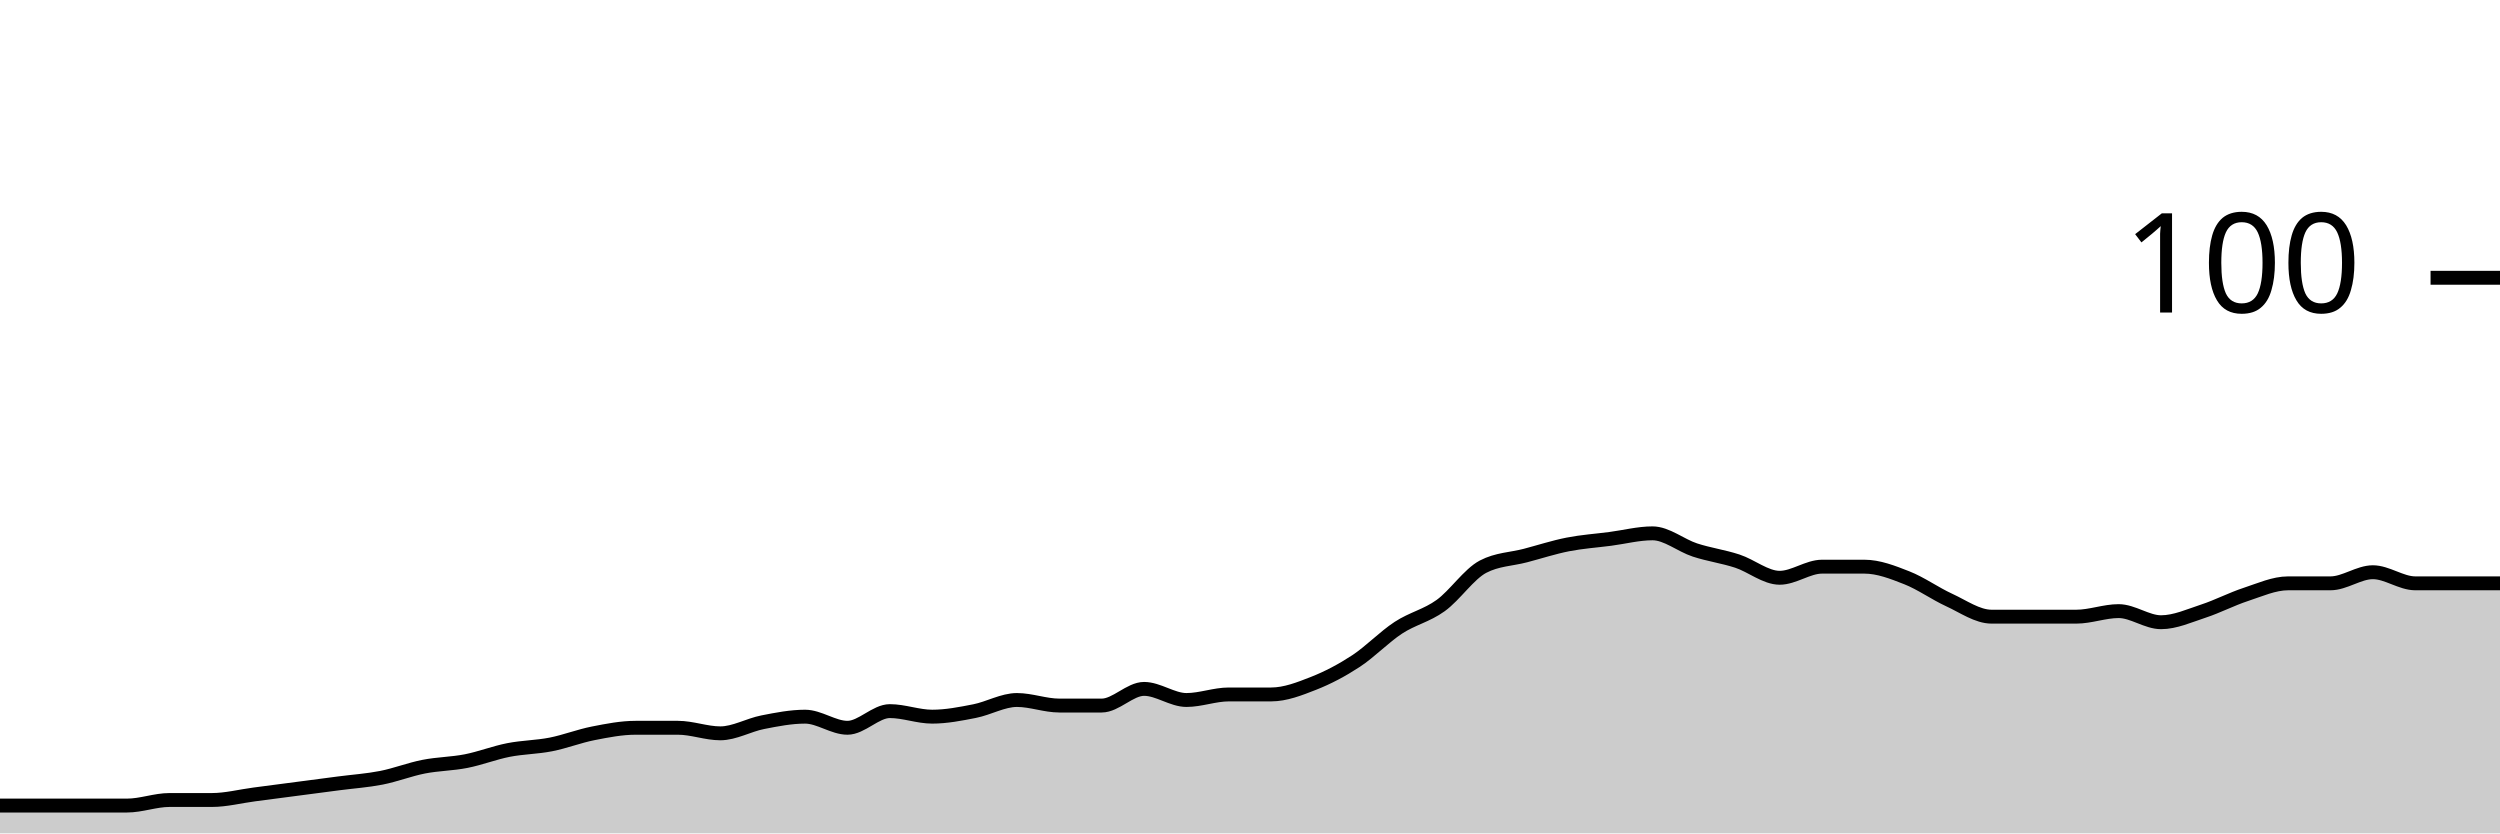
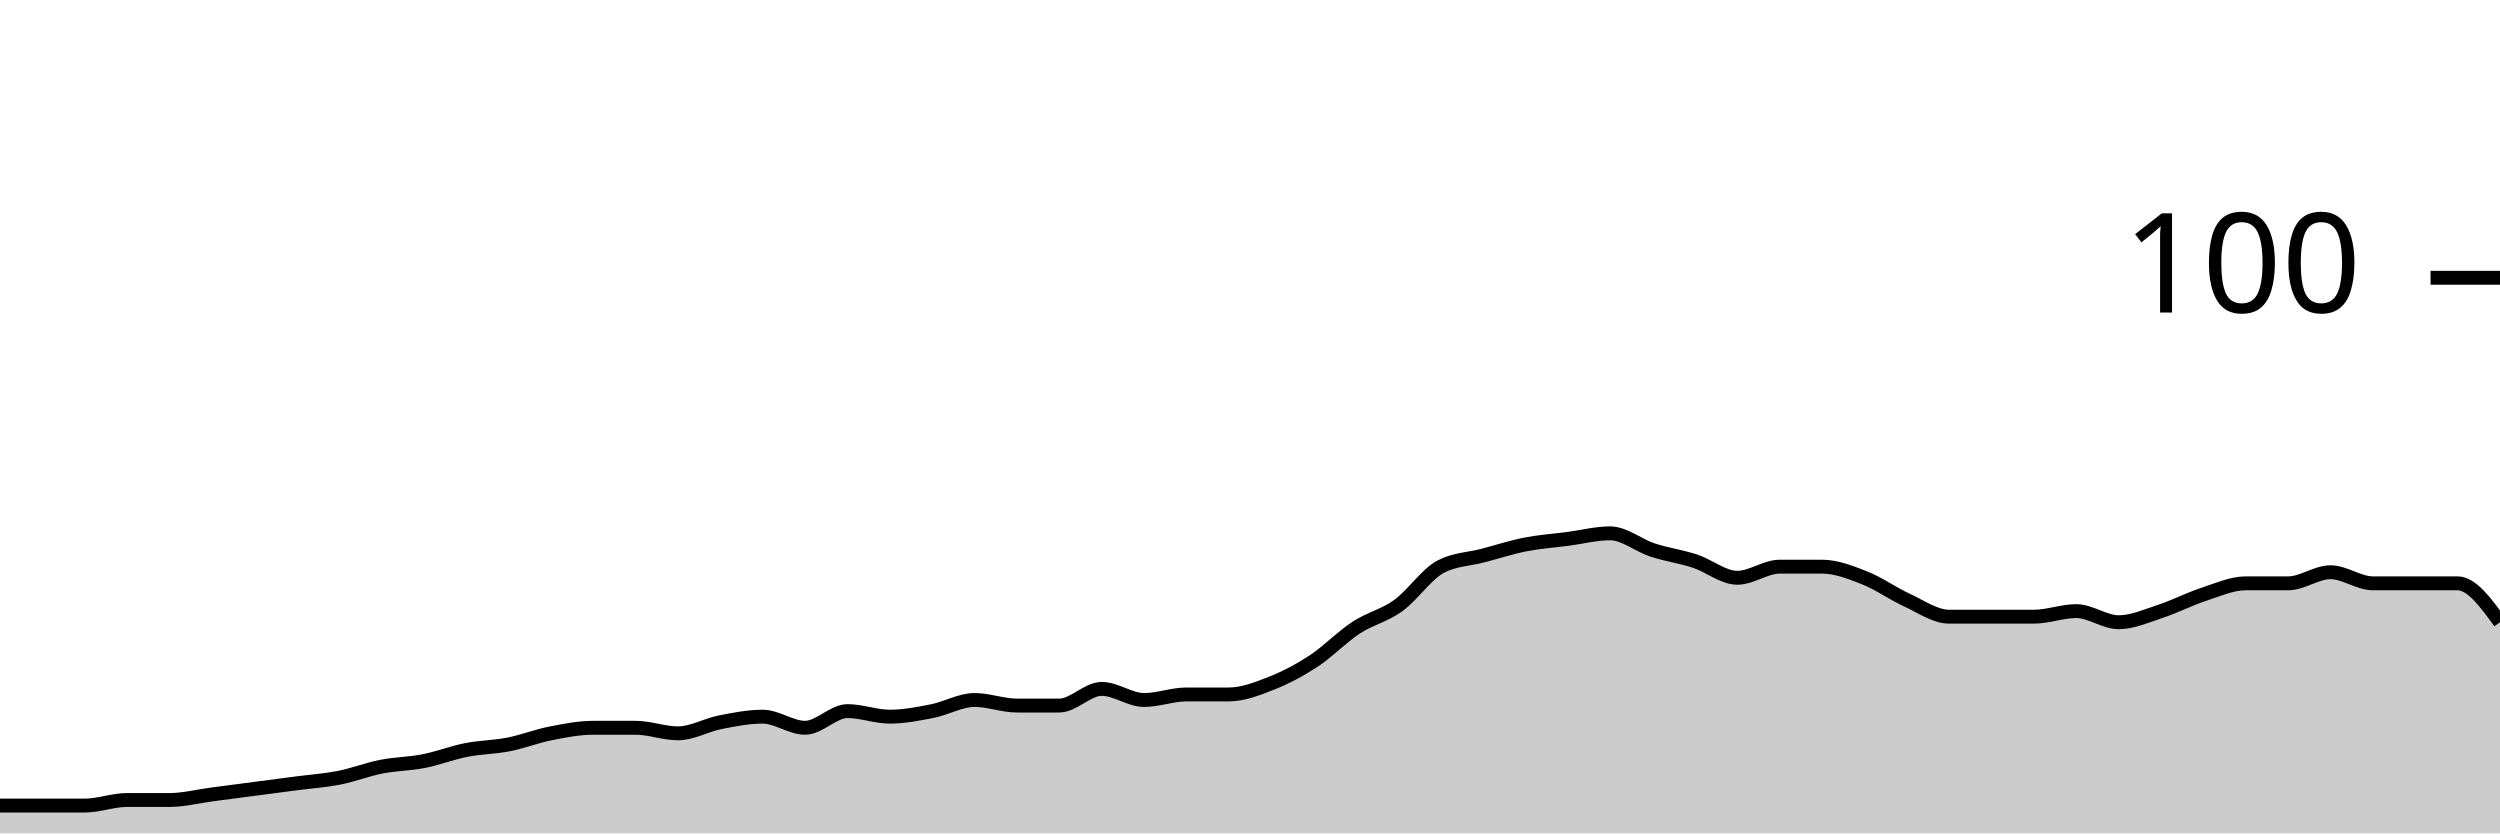
<svg xmlns="http://www.w3.org/2000/svg" viewBox="0 0 180 60">
  <g transform="translate(0,20)">
-     <path class="area" fill="rgba(0, 0, 0, 0.2)" d="M0,38C1.017,38,2.034,38,3.051,38C4.068,38,5.085,38,6.102,38C7.119,38,8.136,38,9.153,38C10.169,38,11.186,37.6,12.203,37.6C13.22,37.6,14.237,37.6,15.254,37.6C16.271,37.6,17.288,37.333,18.305,37.2C19.322,37.067,20.339,36.933,21.356,36.8C22.373,36.667,23.39,36.533,24.407,36.4C25.424,36.267,26.441,36.2,27.458,36C28.475,35.8,29.492,35.4,30.508,35.2C31.525,35,32.542,35,33.559,34.8C34.576,34.6,35.593,34.2,36.61,34C37.627,33.8,38.644,33.8,39.661,33.6C40.678,33.4,41.695,33,42.712,32.8C43.729,32.6,44.746,32.4,45.763,32.4C46.78,32.4,47.797,32.4,48.814,32.4C49.831,32.4,50.847,32.8,51.864,32.8C52.881,32.8,53.898,32.2,54.915,32C55.932,31.8,56.949,31.6,57.966,31.6C58.983,31.6,60,32.4,61.017,32.4C62.034,32.4,63.051,31.2,64.068,31.2C65.085,31.2,66.102,31.6,67.119,31.6C68.136,31.6,69.153,31.4,70.169,31.2C71.186,31,72.203,30.4,73.22,30.4C74.237,30.4,75.254,30.8,76.271,30.8C77.288,30.8,78.305,30.8,79.322,30.8C80.339,30.8,81.356,29.6,82.373,29.6C83.39,29.6,84.407,30.4,85.424,30.4C86.441,30.4,87.458,30,88.475,30C89.492,30,90.508,30,91.525,30C92.542,30,93.559,29.6,94.576,29.2C95.593,28.8,96.61,28.267,97.627,27.6C98.644,26.933,99.661,25.867,100.678,25.2C101.695,24.533,102.712,24.333,103.729,23.6C104.746,22.867,105.763,21.333,106.78,20.8C107.797,20.267,108.814,20.267,109.831,20C110.847,19.733,111.864,19.4,112.881,19.2C113.898,19,114.915,18.933,115.932,18.8C116.949,18.667,117.966,18.4,118.983,18.4C120,18.4,121.017,19.267,122.034,19.6C123.051,19.933,124.068,20.067,125.085,20.4C126.102,20.733,127.119,21.6,128.136,21.6C129.153,21.6,130.169,20.8,131.186,20.8C132.203,20.8,133.22,20.8,134.237,20.8C135.254,20.8,136.271,21.2,137.288,21.6C138.305,22,139.322,22.733,140.339,23.2C141.356,23.667,142.373,24.4,143.39,24.4C144.407,24.4,145.424,24.4,146.441,24.4C147.458,24.4,148.475,24.4,149.492,24.4C150.508,24.4,151.525,24,152.542,24C153.559,24,154.576,24.8,155.593,24.8C156.61,24.8,157.627,24.333,158.644,24C159.661,23.667,160.678,23.133,161.695,22.8C162.712,22.467,163.729,22,164.746,22C165.763,22,166.78,22,167.797,22C168.814,22,169.831,21.2,170.847,21.2C171.864,21.2,172.881,22,173.898,22C174.915,22,175.932,22,176.949,22C177.966,22,178.983,22,180,22L180,40C178.983,40,177.966,40,176.949,40C175.932,40,174.915,40,173.898,40C172.881,40,171.864,40,170.847,40C169.831,40,168.814,40,167.797,40C166.78,40,165.763,40,164.746,40C163.729,40,162.712,40,161.695,40C160.678,40,159.661,40,158.644,40C157.627,40,156.61,40,155.593,40C154.576,40,153.559,40,152.542,40C151.525,40,150.508,40,149.492,40C148.475,40,147.458,40,146.441,40C145.424,40,144.407,40,143.39,40C142.373,40,141.356,40,140.339,40C139.322,40,138.305,40,137.288,40C136.271,40,135.254,40,134.237,40C133.22,40,132.203,40,131.186,40C130.169,40,129.153,40,128.136,40C127.119,40,126.102,40,125.085,40C124.068,40,123.051,40,122.034,40C121.017,40,120,40,118.983,40C117.966,40,116.949,40,115.932,40C114.915,40,113.898,40,112.881,40C111.864,40,110.847,40,109.831,40C108.814,40,107.797,40,106.78,40C105.763,40,104.746,40,103.729,40C102.712,40,101.695,40,100.678,40C99.661,40,98.644,40,97.627,40C96.61,40,95.593,40,94.576,40C93.559,40,92.542,40,91.525,40C90.508,40,89.492,40,88.475,40C87.458,40,86.441,40,85.424,40C84.407,40,83.39,40,82.373,40C81.356,40,80.339,40,79.322,40C78.305,40,77.288,40,76.271,40C75.254,40,74.237,40,73.22,40C72.203,40,71.186,40,70.169,40C69.153,40,68.136,40,67.119,40C66.102,40,65.085,40,64.068,40C63.051,40,62.034,40,61.017,40C60,40,58.983,40,57.966,40C56.949,40,55.932,40,54.915,40C53.898,40,52.881,40,51.864,40C50.847,40,49.831,40,48.814,40C47.797,40,46.78,40,45.763,40C44.746,40,43.729,40,42.712,40C41.695,40,40.678,40,39.661,40C38.644,40,37.627,40,36.61,40C35.593,40,34.576,40,33.559,40C32.542,40,31.525,40,30.508,40C29.492,40,28.475,40,27.458,40C26.441,40,25.424,40,24.407,40C23.39,40,22.373,40,21.356,40C20.339,40,19.322,40,18.305,40C17.288,40,16.271,40,15.254,40C14.237,40,13.22,40,12.203,40C11.186,40,10.169,40,9.153,40C8.136,40,7.119,40,6.102,40C5.085,40,4.068,40,3.051,40C2.034,40,1.017,40,0,40Z" />
-     <path class="line" stroke="black" fill="none" d="M0,38C1.017,38,2.034,38,3.051,38C4.068,38,5.085,38,6.102,38C7.119,38,8.136,38,9.153,38C10.169,38,11.186,37.6,12.203,37.6C13.22,37.6,14.237,37.6,15.254,37.6C16.271,37.6,17.288,37.333,18.305,37.2C19.322,37.067,20.339,36.933,21.356,36.8C22.373,36.667,23.39,36.533,24.407,36.4C25.424,36.267,26.441,36.2,27.458,36C28.475,35.8,29.492,35.4,30.508,35.2C31.525,35,32.542,35,33.559,34.8C34.576,34.6,35.593,34.2,36.61,34C37.627,33.8,38.644,33.8,39.661,33.6C40.678,33.4,41.695,33,42.712,32.8C43.729,32.6,44.746,32.4,45.763,32.4C46.78,32.4,47.797,32.4,48.814,32.4C49.831,32.4,50.847,32.8,51.864,32.8C52.881,32.8,53.898,32.2,54.915,32C55.932,31.8,56.949,31.6,57.966,31.6C58.983,31.6,60,32.4,61.017,32.4C62.034,32.4,63.051,31.2,64.068,31.2C65.085,31.2,66.102,31.6,67.119,31.6C68.136,31.6,69.153,31.4,70.169,31.2C71.186,31,72.203,30.4,73.22,30.4C74.237,30.4,75.254,30.8,76.271,30.8C77.288,30.8,78.305,30.8,79.322,30.8C80.339,30.8,81.356,29.6,82.373,29.6C83.39,29.6,84.407,30.4,85.424,30.4C86.441,30.4,87.458,30,88.475,30C89.492,30,90.508,30,91.525,30C92.542,30,93.559,29.6,94.576,29.2C95.593,28.8,96.61,28.267,97.627,27.6C98.644,26.933,99.661,25.867,100.678,25.2C101.695,24.533,102.712,24.333,103.729,23.6C104.746,22.867,105.763,21.333,106.78,20.8C107.797,20.267,108.814,20.267,109.831,20C110.847,19.733,111.864,19.4,112.881,19.2C113.898,19,114.915,18.933,115.932,18.8C116.949,18.667,117.966,18.4,118.983,18.4C120,18.4,121.017,19.267,122.034,19.6C123.051,19.933,124.068,20.067,125.085,20.4C126.102,20.733,127.119,21.6,128.136,21.6C129.153,21.6,130.169,20.8,131.186,20.8C132.203,20.8,133.22,20.8,134.237,20.8C135.254,20.8,136.271,21.2,137.288,21.6C138.305,22,139.322,22.733,140.339,23.2C141.356,23.667,142.373,24.4,143.39,24.4C144.407,24.4,145.424,24.4,146.441,24.4C147.458,24.4,148.475,24.4,149.492,24.4C150.508,24.4,151.525,24,152.542,24C153.559,24,154.576,24.8,155.593,24.8C156.61,24.8,157.627,24.333,158.644,24C159.661,23.667,160.678,23.133,161.695,22.8C162.712,22.467,163.729,22,164.746,22C165.763,22,166.78,22,167.797,22C168.814,22,169.831,21.2,170.847,21.2C171.864,21.2,172.881,22,173.898,22C174.915,22,175.932,22,176.949,22C177.966,22,178.983,22,180,22" />
+     <path class="area" fill="rgba(0, 0, 0, 0.2)" d="M0,38C1.017,38,2.034,38,3.051,38C4.068,38,5.085,38,6.102,38C7.119,38,8.136,37.6,9.153,37.6C10.169,37.6,11.186,37.6,12.203,37.6C13.22,37.6,14.237,37.333,15.254,37.2C16.271,37.067,17.288,36.933,18.305,36.8C19.322,36.667,20.339,36.533,21.356,36.4C22.373,36.267,23.39,36.2,24.407,36C25.424,35.8,26.441,35.4,27.458,35.2C28.475,35,29.492,35,30.508,34.8C31.525,34.6,32.542,34.2,33.559,34C34.576,33.8,35.593,33.8,36.61,33.6C37.627,33.4,38.644,33,39.661,32.8C40.678,32.6,41.695,32.4,42.712,32.4C43.729,32.4,44.746,32.4,45.763,32.4C46.78,32.4,47.797,32.8,48.814,32.8C49.831,32.8,50.847,32.2,51.864,32C52.881,31.8,53.898,31.6,54.915,31.6C55.932,31.6,56.949,32.4,57.966,32.4C58.983,32.4,60,31.2,61.017,31.2C62.034,31.2,63.051,31.6,64.068,31.6C65.085,31.6,66.102,31.4,67.119,31.2C68.136,31,69.153,30.4,70.169,30.4C71.186,30.4,72.203,30.8,73.22,30.8C74.237,30.8,75.254,30.8,76.271,30.8C77.288,30.8,78.305,29.6,79.322,29.6C80.339,29.6,81.356,30.4,82.373,30.4C83.39,30.4,84.407,30,85.424,30C86.441,30,87.458,30,88.475,30C89.492,30,90.508,29.6,91.525,29.2C92.542,28.8,93.559,28.267,94.576,27.6C95.593,26.933,96.61,25.867,97.627,25.2C98.644,24.533,99.661,24.333,100.678,23.6C101.695,22.867,102.712,21.333,103.729,20.8C104.746,20.267,105.763,20.267,106.78,20C107.797,19.733,108.814,19.4,109.831,19.2C110.847,19,111.864,18.933,112.881,18.8C113.898,18.667,114.915,18.4,115.932,18.4C116.949,18.4,117.966,19.267,118.983,19.6C120,19.933,121.017,20.067,122.034,20.4C123.051,20.733,124.068,21.6,125.085,21.6C126.102,21.6,127.119,20.8,128.136,20.8C129.153,20.8,130.169,20.8,131.186,20.8C132.203,20.8,133.22,21.2,134.237,21.6C135.254,22,136.271,22.733,137.288,23.2C138.305,23.667,139.322,24.4,140.339,24.4C141.356,24.4,142.373,24.4,143.39,24.4C144.407,24.4,145.424,24.4,146.441,24.4C147.458,24.4,148.475,24,149.492,24C150.508,24,151.525,24.8,152.542,24.8C153.559,24.8,154.576,24.333,155.593,24C156.61,23.667,157.627,23.133,158.644,22.8C159.661,22.467,160.678,22,161.695,22C162.712,22,163.729,22,164.746,22C165.763,22,166.78,21.2,167.797,21.2C168.814,21.2,169.831,22,170.847,22C171.864,22,172.881,22,173.898,22C174.915,22,175.932,22,176.949,22C177.966,22,178.983,23.4,180,24.8L180,40C178.983,40,177.966,40,176.949,40C175.932,40,174.915,40,173.898,40C172.881,40,171.864,40,170.847,40C169.831,40,168.814,40,167.797,40C166.78,40,165.763,40,164.746,40C163.729,40,162.712,40,161.695,40C160.678,40,159.661,40,158.644,40C157.627,40,156.61,40,155.593,40C154.576,40,153.559,40,152.542,40C151.525,40,150.508,40,149.492,40C148.475,40,147.458,40,146.441,40C145.424,40,144.407,40,143.39,40C142.373,40,141.356,40,140.339,40C139.322,40,138.305,40,137.288,40C136.271,40,135.254,40,134.237,40C133.22,40,132.203,40,131.186,40C130.169,40,129.153,40,128.136,40C127.119,40,126.102,40,125.085,40C124.068,40,123.051,40,122.034,40C121.017,40,120,40,118.983,40C117.966,40,116.949,40,115.932,40C114.915,40,113.898,40,112.881,40C111.864,40,110.847,40,109.831,40C108.814,40,107.797,40,106.78,40C105.763,40,104.746,40,103.729,40C102.712,40,101.695,40,100.678,40C99.661,40,98.644,40,97.627,40C96.61,40,95.593,40,94.576,40C93.559,40,92.542,40,91.525,40C90.508,40,89.492,40,88.475,40C87.458,40,86.441,40,85.424,40C84.407,40,83.39,40,82.373,40C81.356,40,80.339,40,79.322,40C78.305,40,77.288,40,76.271,40C75.254,40,74.237,40,73.22,40C72.203,40,71.186,40,70.169,40C69.153,40,68.136,40,67.119,40C66.102,40,65.085,40,64.068,40C63.051,40,62.034,40,61.017,40C60,40,58.983,40,57.966,40C56.949,40,55.932,40,54.915,40C53.898,40,52.881,40,51.864,40C50.847,40,49.831,40,48.814,40C47.797,40,46.78,40,45.763,40C44.746,40,43.729,40,42.712,40C41.695,40,40.678,40,39.661,40C38.644,40,37.627,40,36.61,40C35.593,40,34.576,40,33.559,40C32.542,40,31.525,40,30.508,40C29.492,40,28.475,40,27.458,40C26.441,40,25.424,40,24.407,40C23.39,40,22.373,40,21.356,40C20.339,40,19.322,40,18.305,40C17.288,40,16.271,40,15.254,40C14.237,40,13.22,40,12.203,40C11.186,40,10.169,40,9.153,40C8.136,40,7.119,40,6.102,40C5.085,40,4.068,40,3.051,40C2.034,40,1.017,40,0,40Z" />
+     <path class="line" stroke="black" fill="none" d="M0,38C1.017,38,2.034,38,3.051,38C4.068,38,5.085,38,6.102,38C7.119,38,8.136,37.6,9.153,37.6C10.169,37.6,11.186,37.6,12.203,37.6C13.22,37.6,14.237,37.333,15.254,37.2C16.271,37.067,17.288,36.933,18.305,36.8C19.322,36.667,20.339,36.533,21.356,36.4C22.373,36.267,23.39,36.2,24.407,36C25.424,35.8,26.441,35.4,27.458,35.2C28.475,35,29.492,35,30.508,34.8C31.525,34.6,32.542,34.2,33.559,34C34.576,33.8,35.593,33.8,36.61,33.6C37.627,33.4,38.644,33,39.661,32.8C40.678,32.6,41.695,32.4,42.712,32.4C43.729,32.4,44.746,32.4,45.763,32.4C46.78,32.4,47.797,32.8,48.814,32.8C49.831,32.8,50.847,32.2,51.864,32C52.881,31.8,53.898,31.6,54.915,31.6C55.932,31.6,56.949,32.4,57.966,32.4C58.983,32.4,60,31.2,61.017,31.2C62.034,31.2,63.051,31.6,64.068,31.6C65.085,31.6,66.102,31.4,67.119,31.2C68.136,31,69.153,30.4,70.169,30.4C71.186,30.4,72.203,30.8,73.22,30.8C74.237,30.8,75.254,30.8,76.271,30.8C77.288,30.8,78.305,29.6,79.322,29.6C80.339,29.6,81.356,30.4,82.373,30.4C83.39,30.4,84.407,30,85.424,30C86.441,30,87.458,30,88.475,30C89.492,30,90.508,29.6,91.525,29.2C92.542,28.8,93.559,28.267,94.576,27.6C95.593,26.933,96.61,25.867,97.627,25.2C98.644,24.533,99.661,24.333,100.678,23.6C101.695,22.867,102.712,21.333,103.729,20.8C104.746,20.267,105.763,20.267,106.78,20C107.797,19.733,108.814,19.4,109.831,19.2C110.847,19,111.864,18.933,112.881,18.8C113.898,18.667,114.915,18.4,115.932,18.4C116.949,18.4,117.966,19.267,118.983,19.6C120,19.933,121.017,20.067,122.034,20.4C123.051,20.733,124.068,21.6,125.085,21.6C126.102,21.6,127.119,20.8,128.136,20.8C129.153,20.8,130.169,20.8,131.186,20.8C132.203,20.8,133.22,21.2,134.237,21.6C135.254,22,136.271,22.733,137.288,23.2C138.305,23.667,139.322,24.4,140.339,24.4C141.356,24.4,142.373,24.4,143.39,24.4C144.407,24.4,145.424,24.4,146.441,24.4C147.458,24.4,148.475,24,149.492,24C150.508,24,151.525,24.8,152.542,24.8C153.559,24.8,154.576,24.333,155.593,24C156.61,23.667,157.627,23.133,158.644,22.8C159.661,22.467,160.678,22,161.695,22C162.712,22,163.729,22,164.746,22C165.763,22,166.78,21.2,167.797,21.2C168.814,21.2,169.831,22,170.847,22C171.864,22,172.881,22,173.898,22C174.915,22,175.932,22,176.949,22C177.966,22,178.983,23.4,180,24.8" />
    <path class="axis-ceiling" stroke-width="1" stroke="black" fill="none" d="M175,0L180,0" />
    <text class="axis-ceiling-label" font-family="sans-serif" text-anchor="end" font-size="10px" x="170" y="2.5">100</text>
  </g>
</svg>
